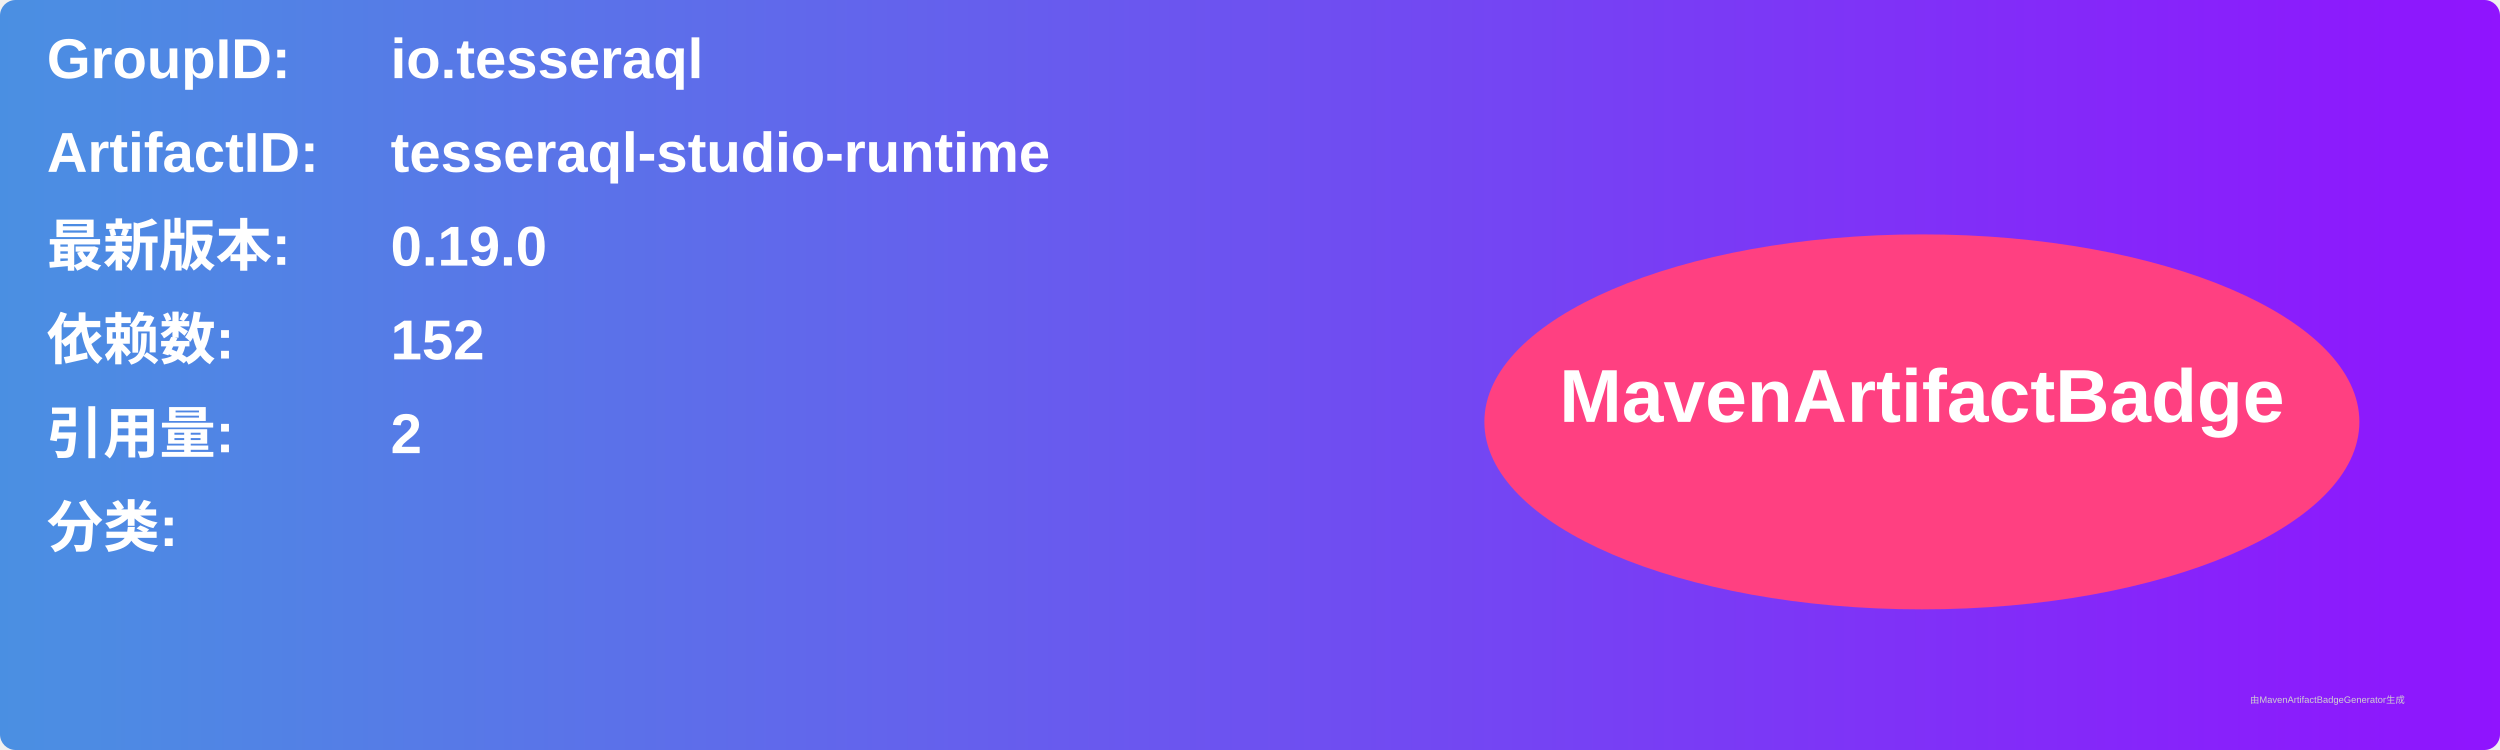
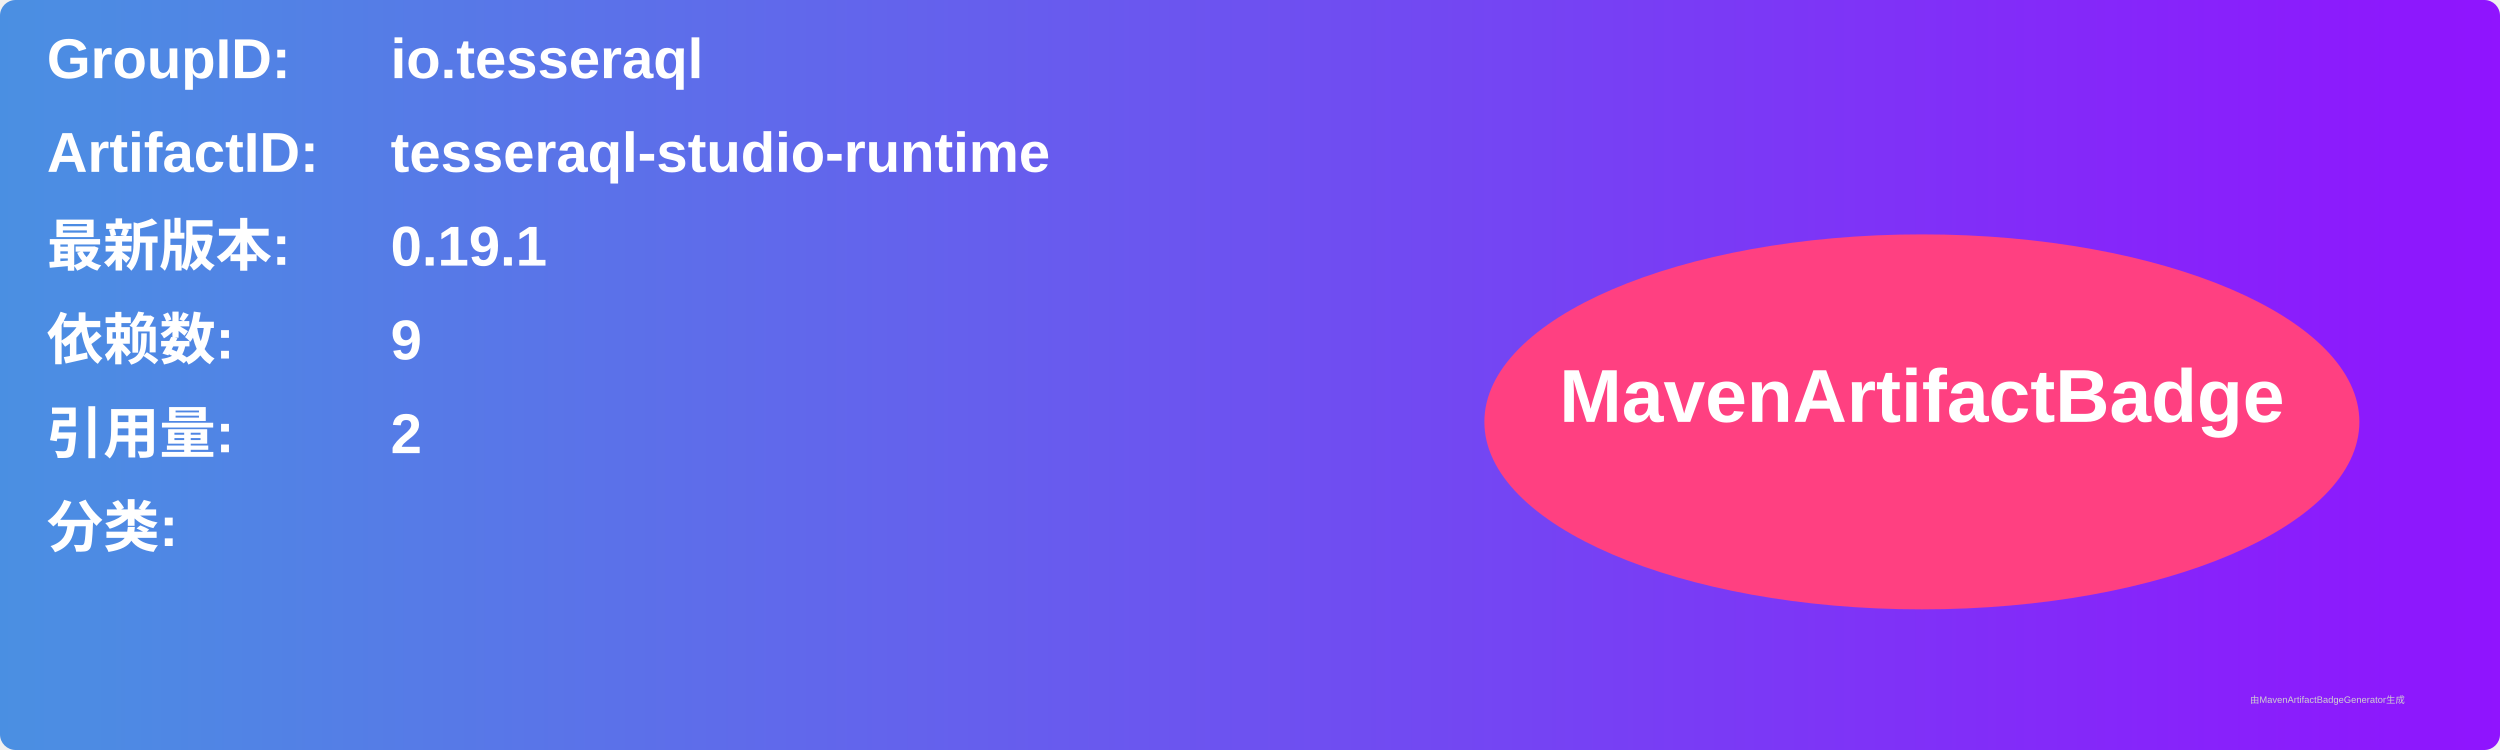
<svg xmlns="http://www.w3.org/2000/svg" width="800" height="240" viewBox="0 0 800 240">
  <linearGradient id="grad" x1="0%" y1="0%" x2="100%" y2="0%">
    <stop offset="0%" stop-color="#4a90e2" />
    <stop offset="100%" stop-color="#9013fe" />
  </linearGradient>
  <rect width="100%" height="100%" rx="5" ry="5" fill="url(#grad)" />
  <g transform="translate(15, 15)">
    <text x="0" y="10" font-family="Arial" font-size="18" fill="white" font-weight="bold" width="260">GroupID:</text>
    <text x="110" y="10" font-family="Arial" font-size="18" fill="white" font-weight="bold" width="460">io.tesseraql</text>
    <text x="0" y="40" font-family="Arial" font-size="18" fill="white" font-weight="bold" width="260">ArtifactID:</text>
    <text x="110" y="40" font-family="Arial" font-size="18" fill="white" font-weight="bold" width="460">tesseraql-studio-runtime</text>
    <text x="0" y="70" font-family="Arial" font-size="18" fill="white" font-weight="bold">最新版本:</text>
    <text x="110" y="70" font-family="Arial" font-size="18" fill="white" font-weight="bold">
-       <tspan font-weight="bold">0.19.0</tspan>
+       <tspan font-weight="bold">0.19.1</tspan>
    </text>
    <text x="0" y="100" font-family="Arial" font-size="18" fill="white" font-weight="bold">依赖数: </text>
    <text x="110" y="100" font-family="Arial" font-size="18" fill="white">
-       <tspan font-weight="bold">152</tspan>
+       <tspan font-weight="bold">9</tspan>
    </text>
    <text x="0" y="130" font-family="Arial" font-size="18" fill="white" font-weight="bold">引用量: </text>
    <text x="110" y="130" font-family="Arial" font-size="18" fill="white">
      <tspan font-weight="bold">2</tspan>
    </text>
    <text x="0" y="160" font-family="Arial" font-size="18" fill="white" font-weight="bold">分类:</text>
    <text x="10" y="190" font-family="Arial" font-size="10" fill="white">
      <tspan font-weight="bold" />
    </text>
    <ellipse cx="600" cy="120" rx="140" ry="60" fill="#ff4081" />
    <text x="600" y="120" text-anchor="middle" font-family="Arial" font-size="24" fill="white" font-weight="bold">MavenArtifactBadge</text>
  </g>
  <text x="720" y="225" font-family="Arial" font-size="3" fill="#d0d0d0">由MavenArtifactBadgeGenerator生成</text>
</svg>
